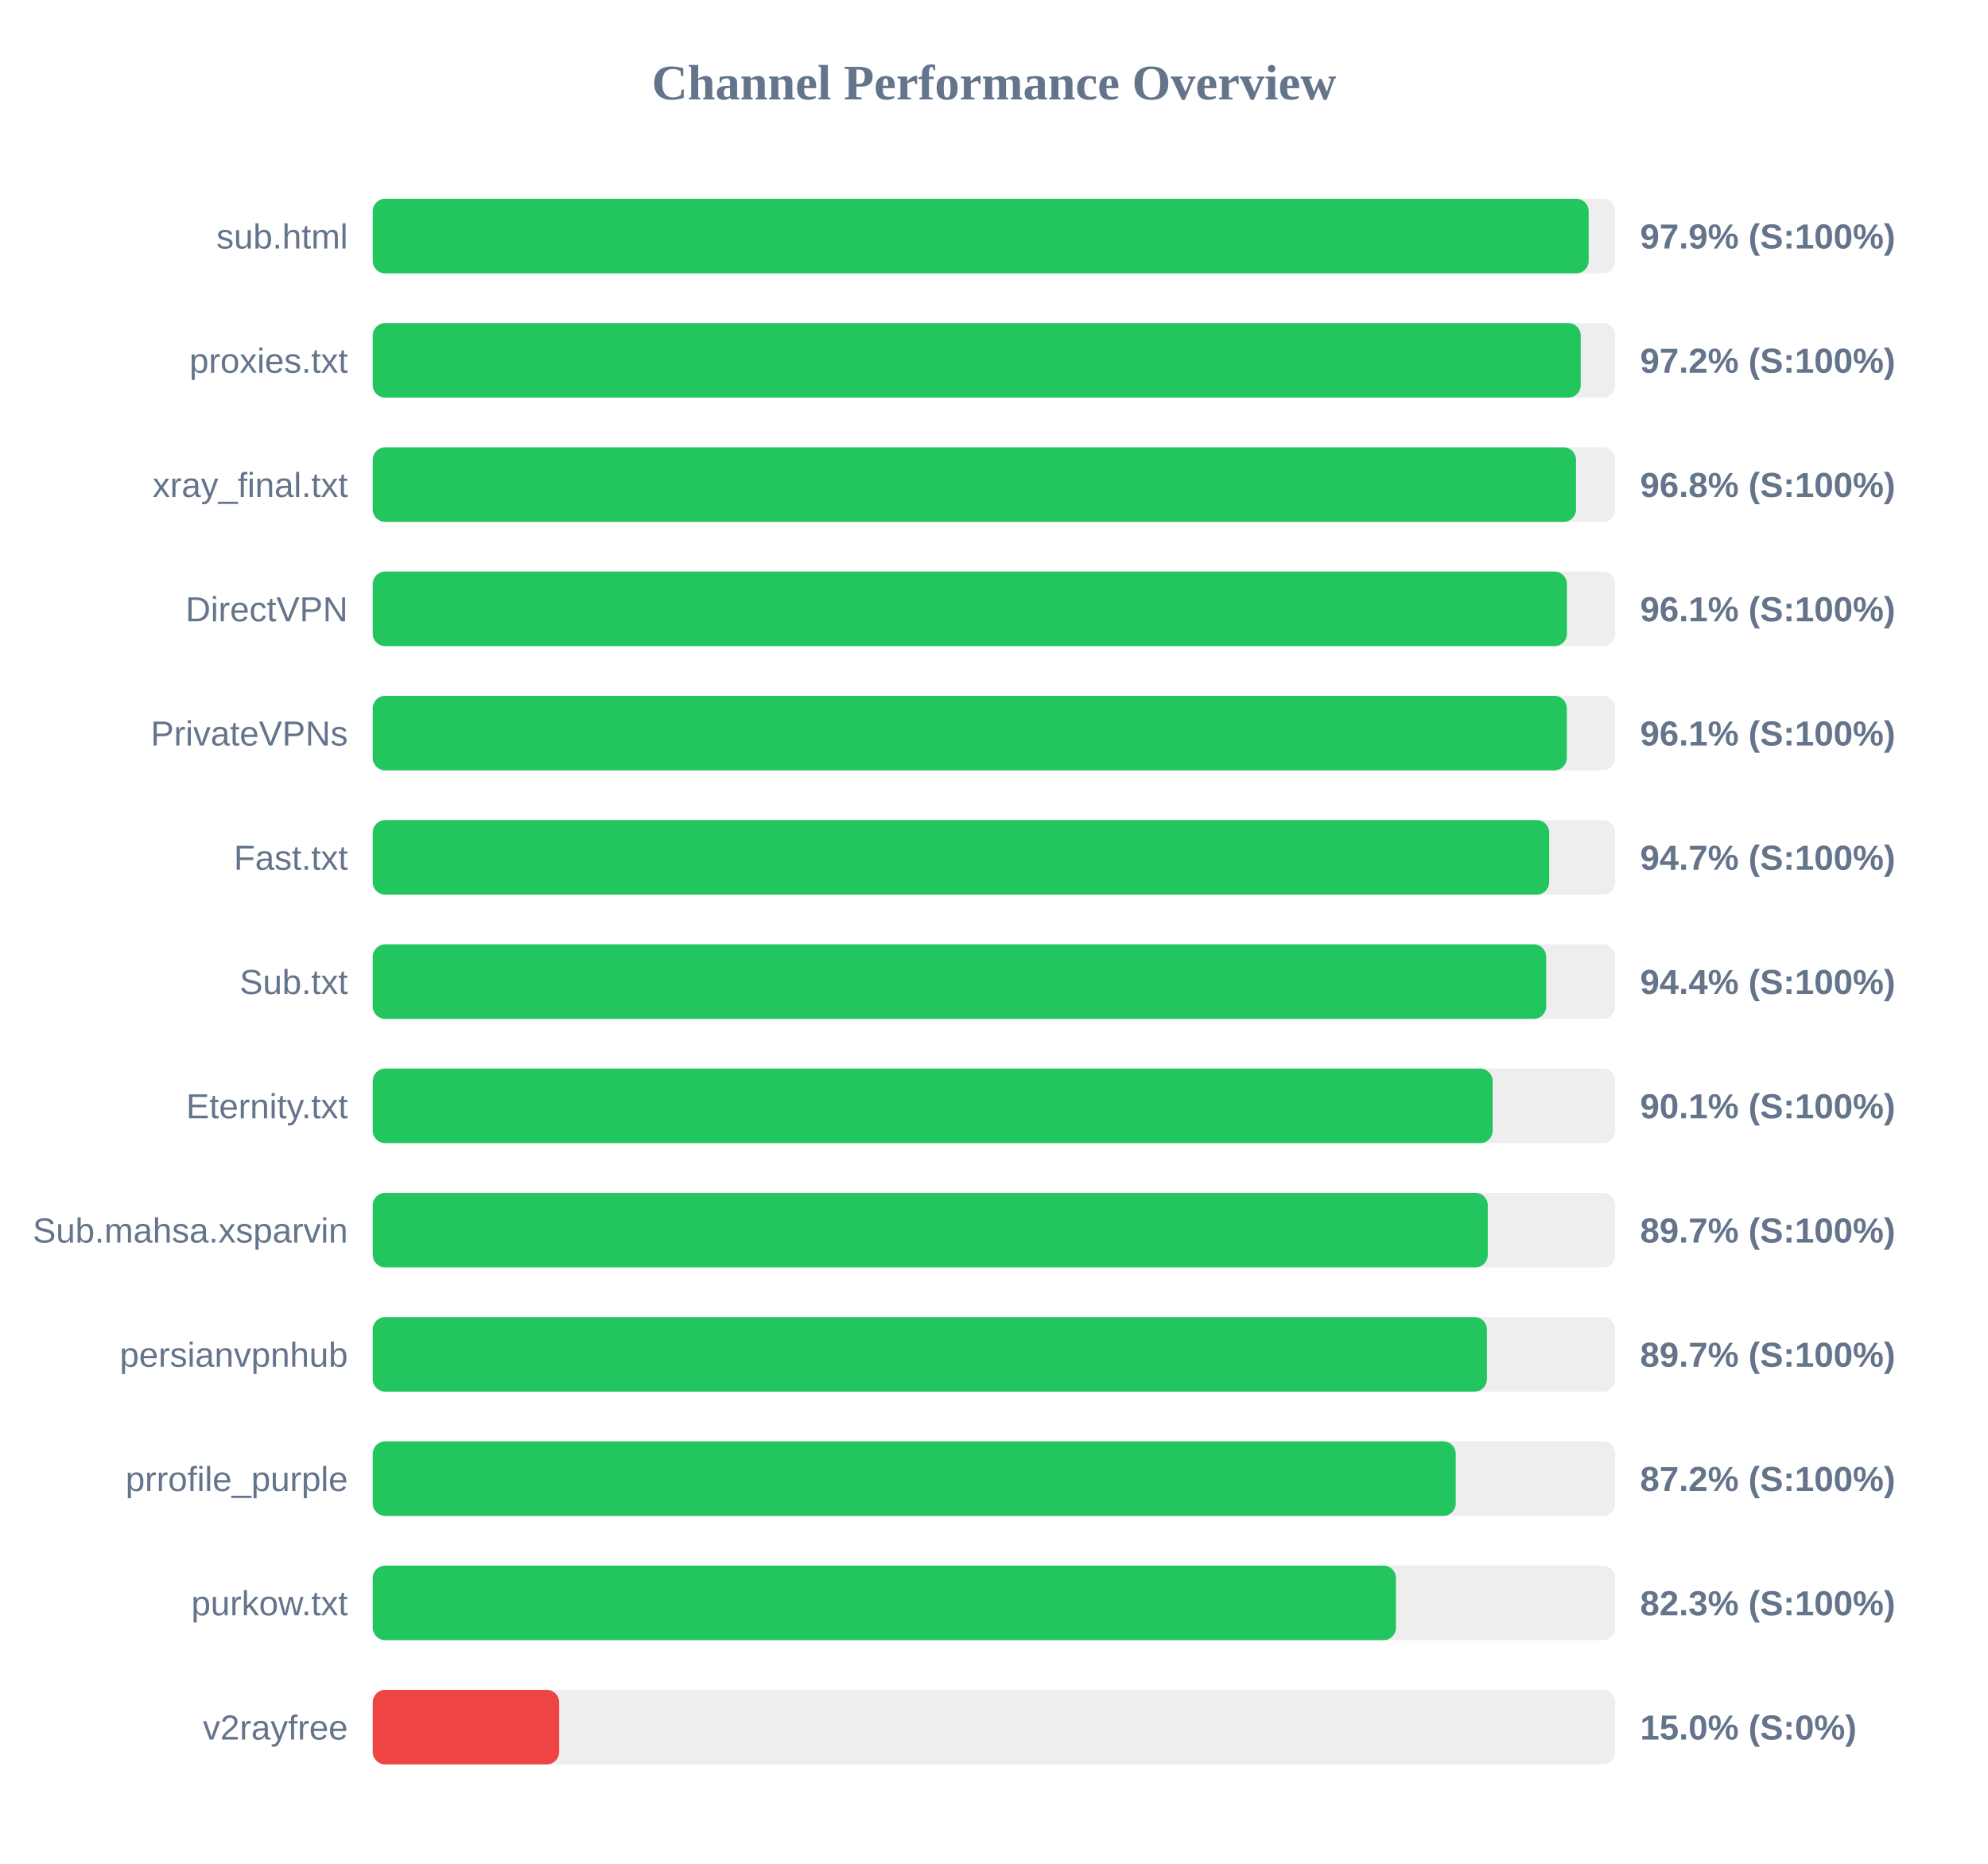
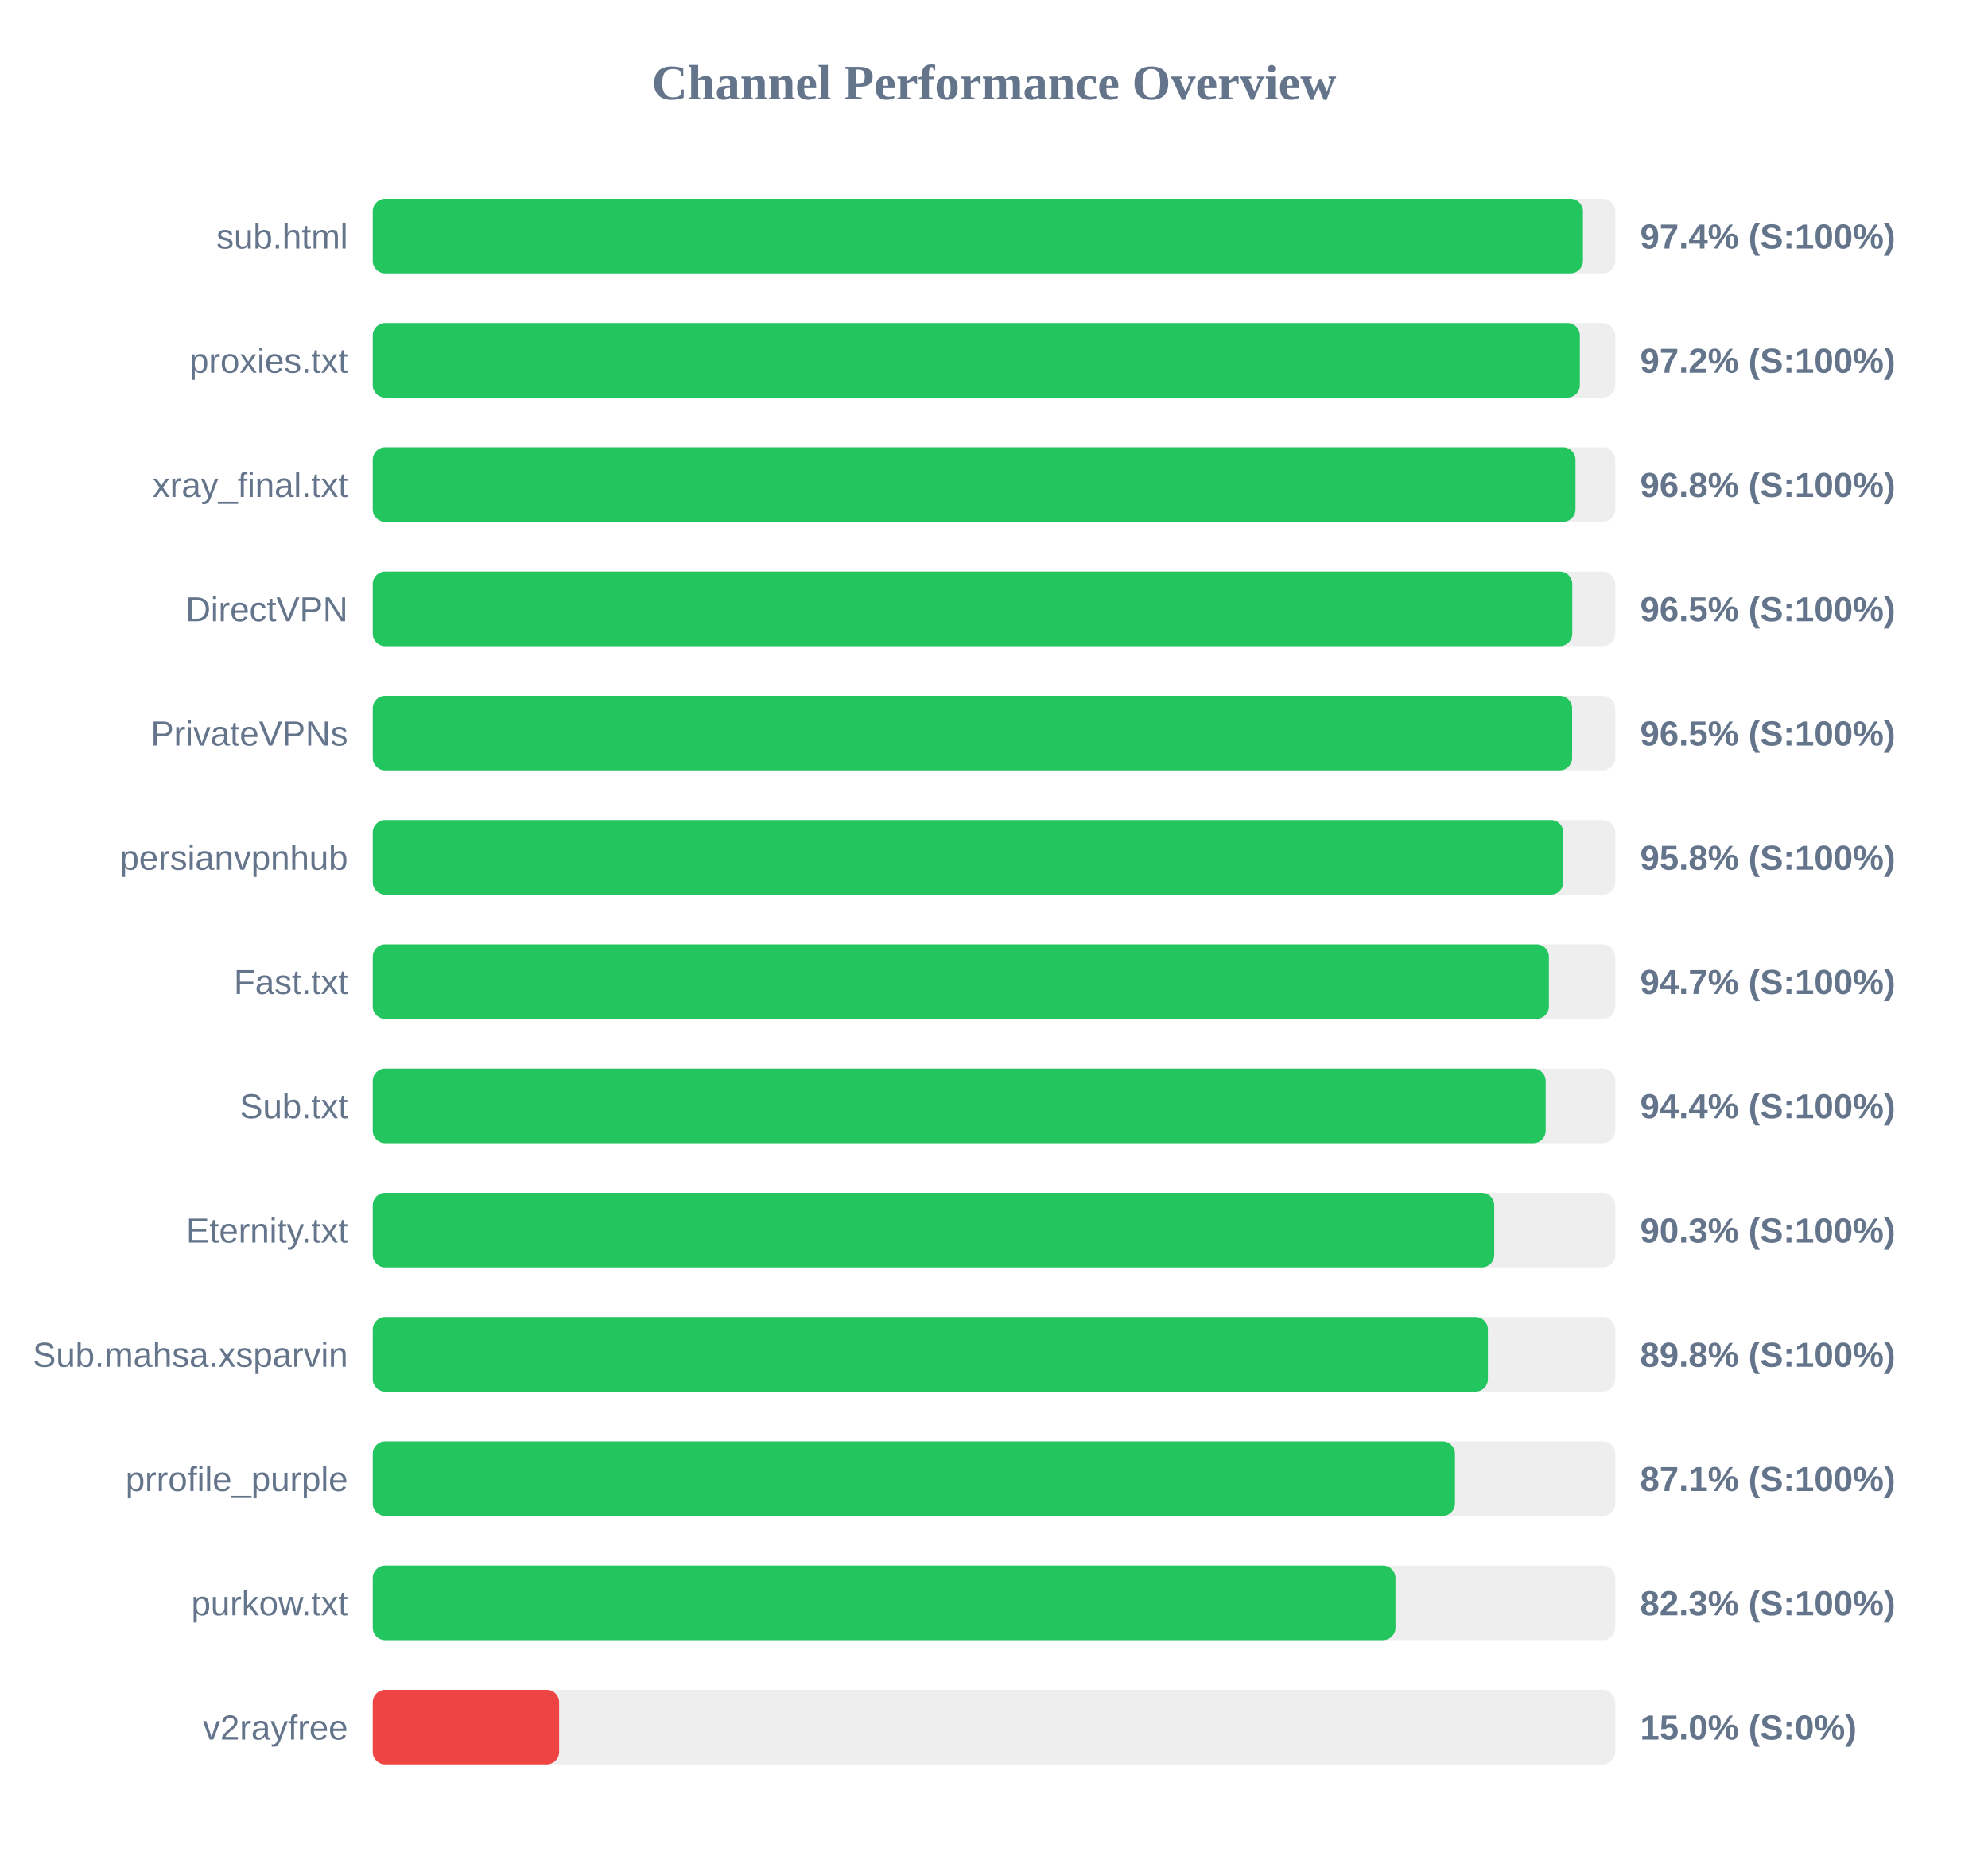
<svg xmlns="http://www.w3.org/2000/svg" width="800" height="750" version="1.1">
  <style>
        .row { font: 14px Arial; fill: #64748b; }
        .score { font: bold 14px Arial; fill: #64748b; }
    </style>
  <text x="400" y="40" text-anchor="middle" font-size="20px" font-weight="bold" fill="#64748b">Channel Performance Overview</text>
  <rect x="150" y="80" width="500" height="30" fill="#eee" rx="5" />
-   <rect x="150" y="80" width="489.3" height="30" fill="#22c55e" rx="5" />
+   <rect x="150" y="80" width="487.0" height="30" fill="#22c55e" rx="5" />
  <text x="140" y="100" text-anchor="end" class="row">sub.html</text>
-   <text x="660" y="100" text-anchor="start" class="score">97.9% (S:100%)</text>
+   <text x="660" y="100" text-anchor="start" class="score">97.4% (S:100%)</text>
  <rect x="150" y="130" width="500" height="30" fill="#eee" rx="5" />
-   <rect x="150" y="130" width="486.1" height="30" fill="#22c55e" rx="5" />
+   <rect x="150" y="130" width="485.75" height="30" fill="#22c55e" rx="5" />
  <text x="140" y="150" text-anchor="end" class="row">proxies.txt</text>
  <text x="660" y="150" text-anchor="start" class="score">97.2% (S:100%)</text>
  <rect x="150" y="180" width="500" height="30" fill="#eee" rx="5" />
-   <rect x="150" y="180" width="484.2" height="30" fill="#22c55e" rx="5" />
+   <rect x="150" y="180" width="484.0" height="30" fill="#22c55e" rx="5" />
  <text x="140" y="200" text-anchor="end" class="row">xray_final.txt</text>
  <text x="660" y="200" text-anchor="start" class="score">96.8% (S:100%)</text>
  <rect x="150" y="230" width="500" height="30" fill="#eee" rx="5" />
-   <rect x="150" y="230" width="480.55" height="30" fill="#22c55e" rx="5" />
+   <rect x="150" y="230" width="482.7" height="30" fill="#22c55e" rx="5" />
  <text x="140" y="250" text-anchor="end" class="row">DirectVPN</text>
-   <text x="660" y="250" text-anchor="start" class="score">96.1% (S:100%)</text>
+   <text x="660" y="250" text-anchor="start" class="score">96.5% (S:100%)</text>
  <rect x="150" y="280" width="500" height="30" fill="#eee" rx="5" />
-   <rect x="150" y="280" width="480.5" height="30" fill="#22c55e" rx="5" />
+   <rect x="150" y="280" width="482.65" height="30" fill="#22c55e" rx="5" />
  <text x="140" y="300" text-anchor="end" class="row">PrivateVPNs</text>
-   <text x="660" y="300" text-anchor="start" class="score">96.1% (S:100%)</text>
+   <text x="660" y="300" text-anchor="start" class="score">96.5% (S:100%)</text>
  <rect x="150" y="330" width="500" height="30" fill="#eee" rx="5" />
-   <rect x="150" y="330" width="473.4" height="30" fill="#22c55e" rx="5" />
-   <text x="140" y="350" text-anchor="end" class="row">Fast.txt</text>
-   <text x="660" y="350" text-anchor="start" class="score">94.7% (S:100%)</text>
+   <rect x="150" y="330" width="479.1" height="30" fill="#22c55e" rx="5" />
+   <text x="140" y="350" text-anchor="end" class="row">persianvpnhub</text>
+   <text x="660" y="350" text-anchor="start" class="score">95.8% (S:100%)</text>
  <rect x="150" y="380" width="500" height="30" fill="#eee" rx="5" />
-   <rect x="150" y="380" width="472.2" height="30" fill="#22c55e" rx="5" />
-   <text x="140" y="400" text-anchor="end" class="row">Sub.txt</text>
-   <text x="660" y="400" text-anchor="start" class="score">94.4% (S:100%)</text>
+   <rect x="150" y="380" width="473.3" height="30" fill="#22c55e" rx="5" />
+   <text x="140" y="400" text-anchor="end" class="row">Fast.txt</text>
+   <text x="660" y="400" text-anchor="start" class="score">94.7% (S:100%)</text>
  <rect x="150" y="430" width="500" height="30" fill="#eee" rx="5" />
-   <rect x="150" y="430" width="450.65" height="30" fill="#22c55e" rx="5" />
-   <text x="140" y="450" text-anchor="end" class="row">Eternity.txt</text>
-   <text x="660" y="450" text-anchor="start" class="score">90.1% (S:100%)</text>
+   <rect x="150" y="430" width="472.0" height="30" fill="#22c55e" rx="5" />
+   <text x="140" y="450" text-anchor="end" class="row">Sub.txt</text>
+   <text x="660" y="450" text-anchor="start" class="score">94.4% (S:100%)</text>
  <rect x="150" y="480" width="500" height="30" fill="#eee" rx="5" />
-   <rect x="150" y="480" width="448.7" height="30" fill="#22c55e" rx="5" />
-   <text x="140" y="500" text-anchor="end" class="row">Sub.mahsa.xsparvin</text>
-   <text x="660" y="500" text-anchor="start" class="score">89.7% (S:100%)</text>
+   <rect x="150" y="480" width="451.3" height="30" fill="#22c55e" rx="5" />
+   <text x="140" y="500" text-anchor="end" class="row">Eternity.txt</text>
+   <text x="660" y="500" text-anchor="start" class="score">90.3% (S:100%)</text>
  <rect x="150" y="530" width="500" height="30" fill="#eee" rx="5" />
-   <rect x="150" y="530" width="448.35" height="30" fill="#22c55e" rx="5" />
-   <text x="140" y="550" text-anchor="end" class="row">persianvpnhub</text>
-   <text x="660" y="550" text-anchor="start" class="score">89.7% (S:100%)</text>
+   <rect x="150" y="530" width="448.75" height="30" fill="#22c55e" rx="5" />
+   <text x="140" y="550" text-anchor="end" class="row">Sub.mahsa.xsparvin</text>
+   <text x="660" y="550" text-anchor="start" class="score">89.8% (S:100%)</text>
  <rect x="150" y="580" width="500" height="30" fill="#eee" rx="5" />
-   <rect x="150" y="580" width="435.8" height="30" fill="#22c55e" rx="5" />
+   <rect x="150" y="580" width="435.5" height="30" fill="#22c55e" rx="5" />
  <text x="140" y="600" text-anchor="end" class="row">prrofile_purple</text>
-   <text x="660" y="600" text-anchor="start" class="score">87.2% (S:100%)</text>
+   <text x="660" y="600" text-anchor="start" class="score">87.1% (S:100%)</text>
  <rect x="150" y="630" width="500" height="30" fill="#eee" rx="5" />
-   <rect x="150" y="630" width="411.75" height="30" fill="#22c55e" rx="5" />
+   <rect x="150" y="630" width="411.55" height="30" fill="#22c55e" rx="5" />
  <text x="140" y="650" text-anchor="end" class="row">purkow.txt</text>
  <text x="660" y="650" text-anchor="start" class="score">82.3% (S:100%)</text>
  <rect x="150" y="680" width="500" height="30" fill="#eee" rx="5" />
  <rect x="150" y="680" width="75.0" height="30" fill="#ef4444" rx="5" />
  <text x="140" y="700" text-anchor="end" class="row">v2rayfree</text>
  <text x="660" y="700" text-anchor="start" class="score">15.0% (S:0%)</text>
</svg>
